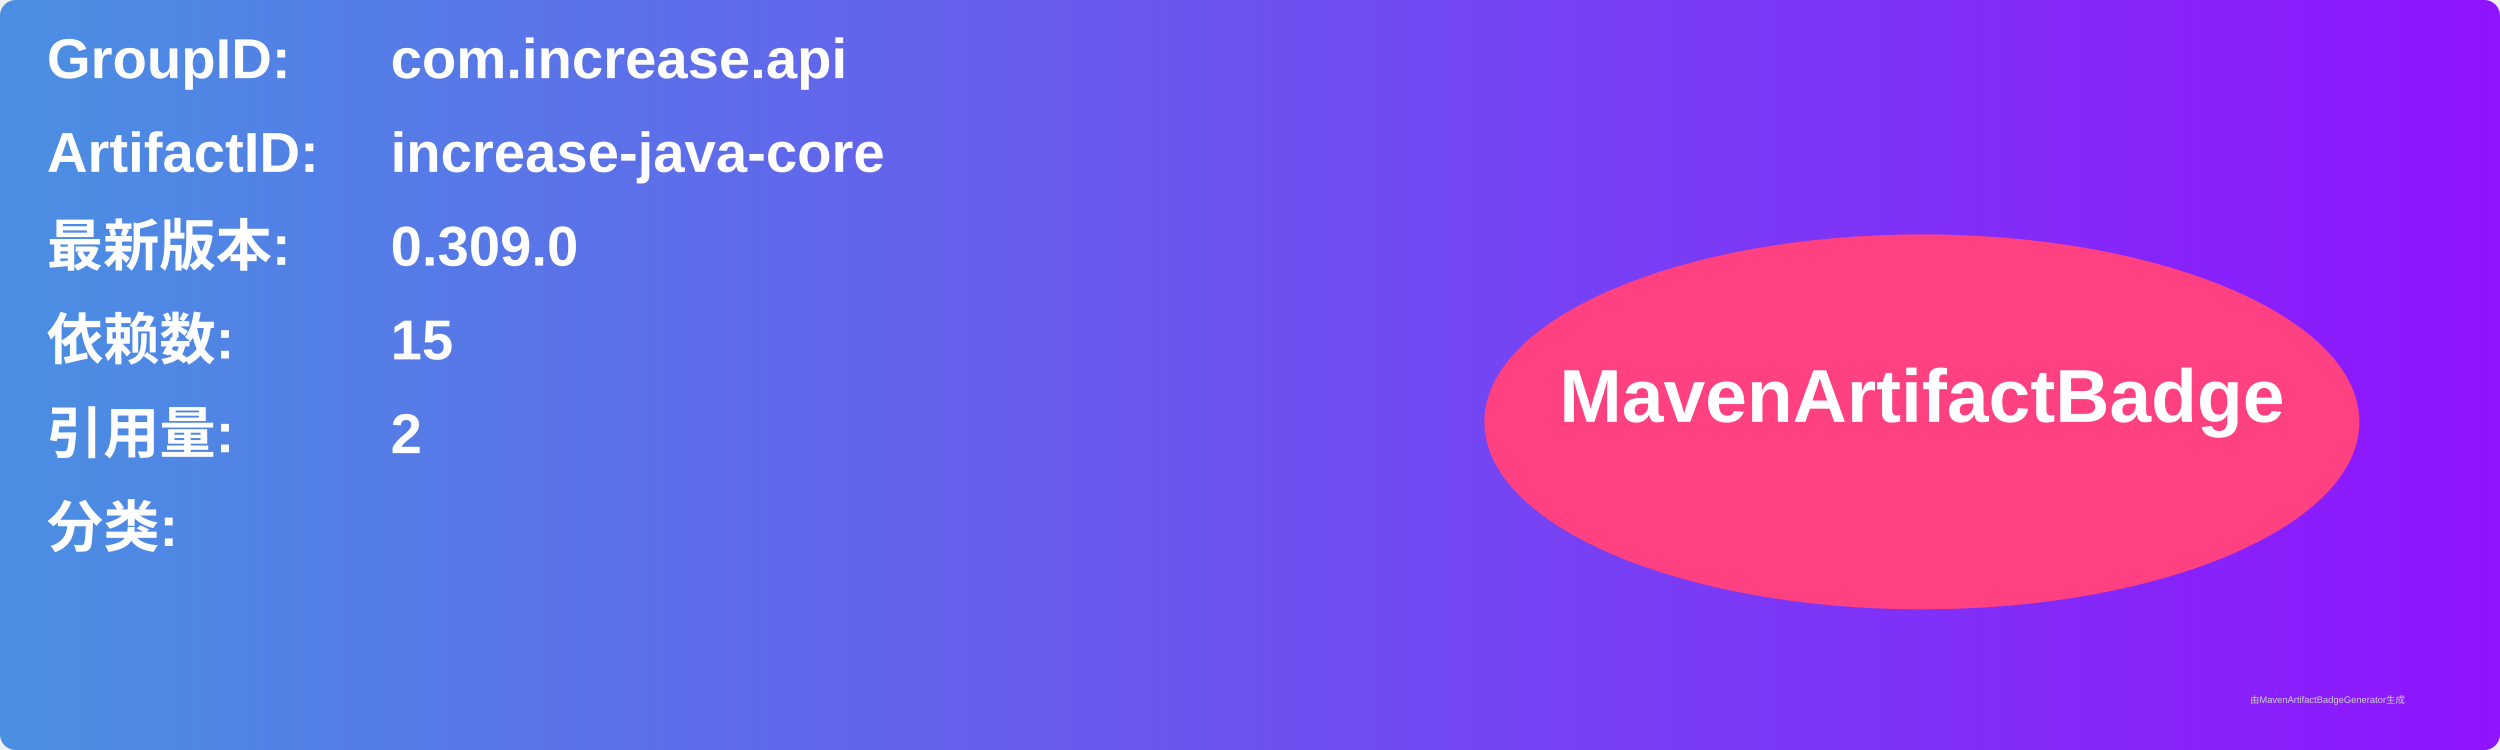
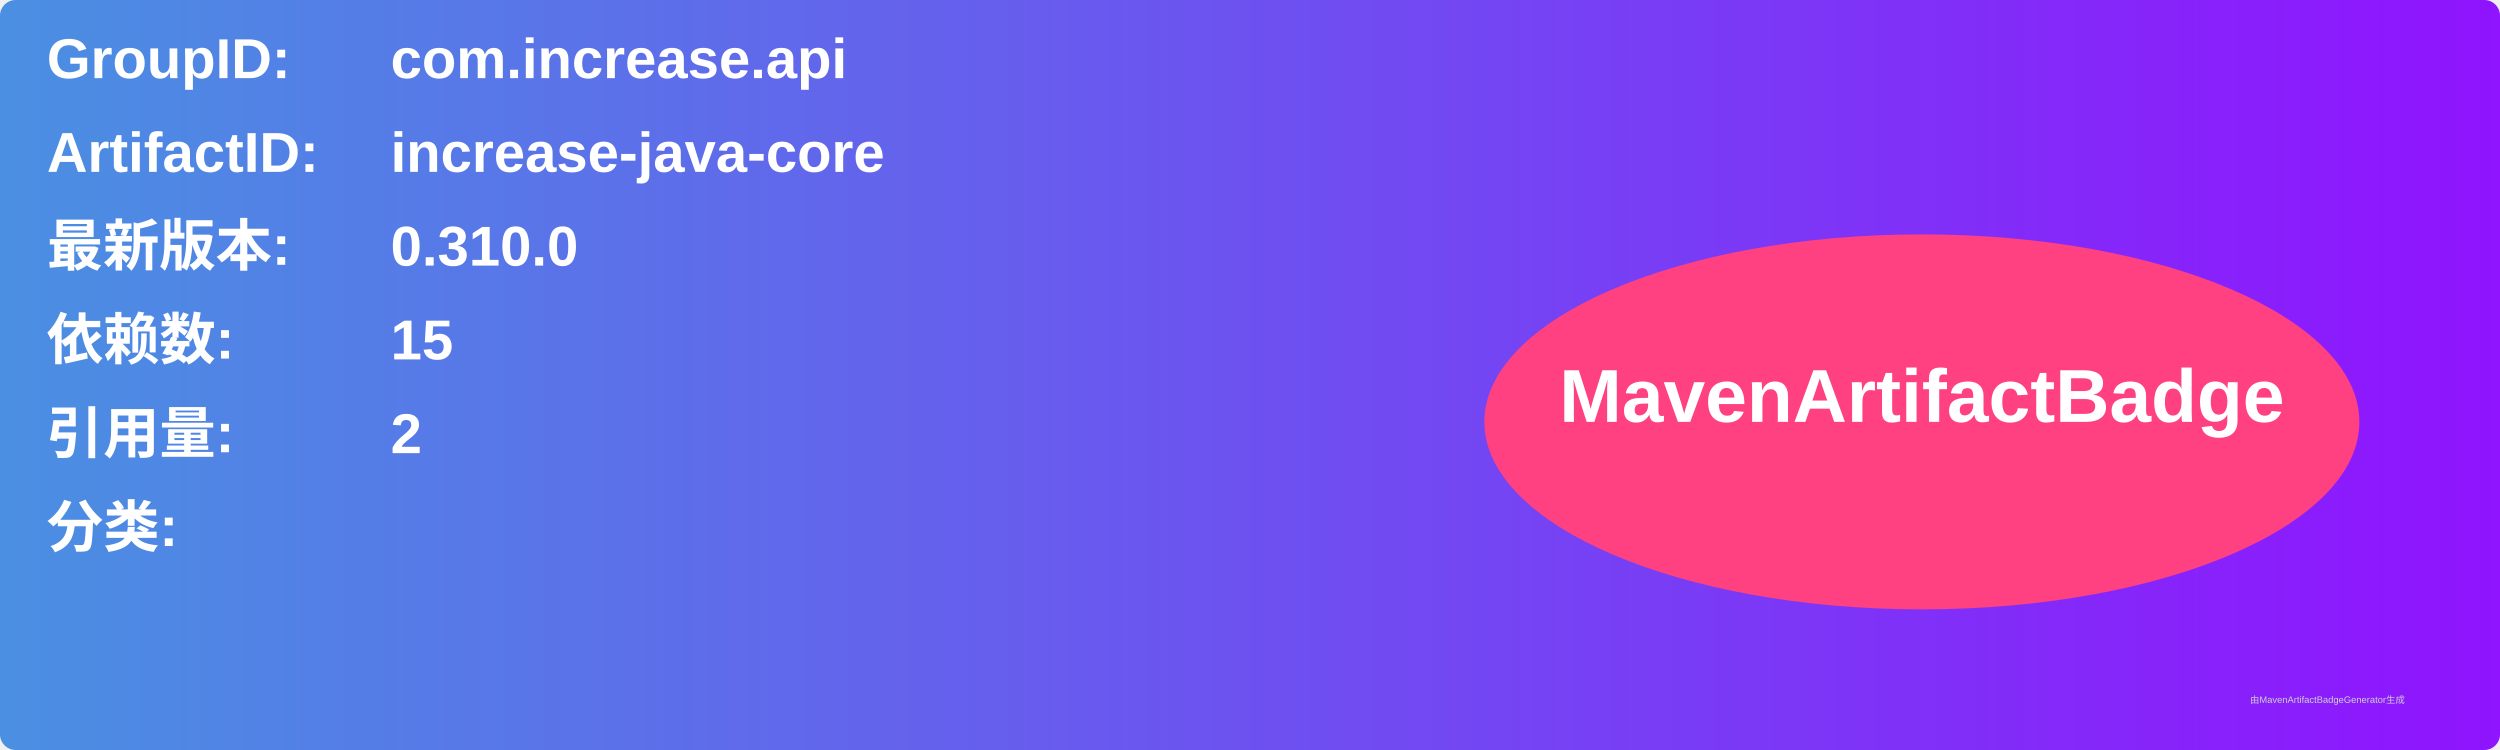
<svg xmlns="http://www.w3.org/2000/svg" width="800" height="240" viewBox="0 0 800 240">
  <linearGradient id="grad" x1="0%" y1="0%" x2="100%" y2="0%">
    <stop offset="0%" stop-color="#4a90e2" />
    <stop offset="100%" stop-color="#9013fe" />
  </linearGradient>
  <rect width="100%" height="100%" rx="5" ry="5" fill="url(#grad)" />
  <g transform="translate(15, 15)">
    <text x="0" y="10" font-family="Arial" font-size="18" fill="white" font-weight="bold" width="260">GroupID:</text>
    <text x="110" y="10" font-family="Arial" font-size="18" fill="white" font-weight="bold" width="460">com.increase.api</text>
    <text x="0" y="40" font-family="Arial" font-size="18" fill="white" font-weight="bold" width="260">ArtifactID:</text>
    <text x="110" y="40" font-family="Arial" font-size="18" fill="white" font-weight="bold" width="460">increase-java-core</text>
    <text x="0" y="70" font-family="Arial" font-size="18" fill="white" font-weight="bold">最新版本:</text>
    <text x="110" y="70" font-family="Arial" font-size="18" fill="white" font-weight="bold">
-       <tspan font-weight="bold">0.309.0</tspan>
+       <tspan font-weight="bold">0.310.0</tspan>
    </text>
    <text x="0" y="100" font-family="Arial" font-size="18" fill="white" font-weight="bold">依赖数: </text>
    <text x="110" y="100" font-family="Arial" font-size="18" fill="white">
      <tspan font-weight="bold">15</tspan>
    </text>
    <text x="0" y="130" font-family="Arial" font-size="18" fill="white" font-weight="bold">引用量: </text>
    <text x="110" y="130" font-family="Arial" font-size="18" fill="white">
      <tspan font-weight="bold">2</tspan>
    </text>
    <text x="0" y="160" font-family="Arial" font-size="18" fill="white" font-weight="bold">分类:</text>
    <text x="10" y="190" font-family="Arial" font-size="10" fill="white">
      <tspan font-weight="bold" />
    </text>
    <ellipse cx="600" cy="120" rx="140" ry="60" fill="#ff4081" />
    <text x="600" y="120" text-anchor="middle" font-family="Arial" font-size="24" fill="white" font-weight="bold">MavenArtifactBadge</text>
  </g>
  <text x="720" y="225" font-family="Arial" font-size="3" fill="#d0d0d0">由MavenArtifactBadgeGenerator生成</text>
</svg>
